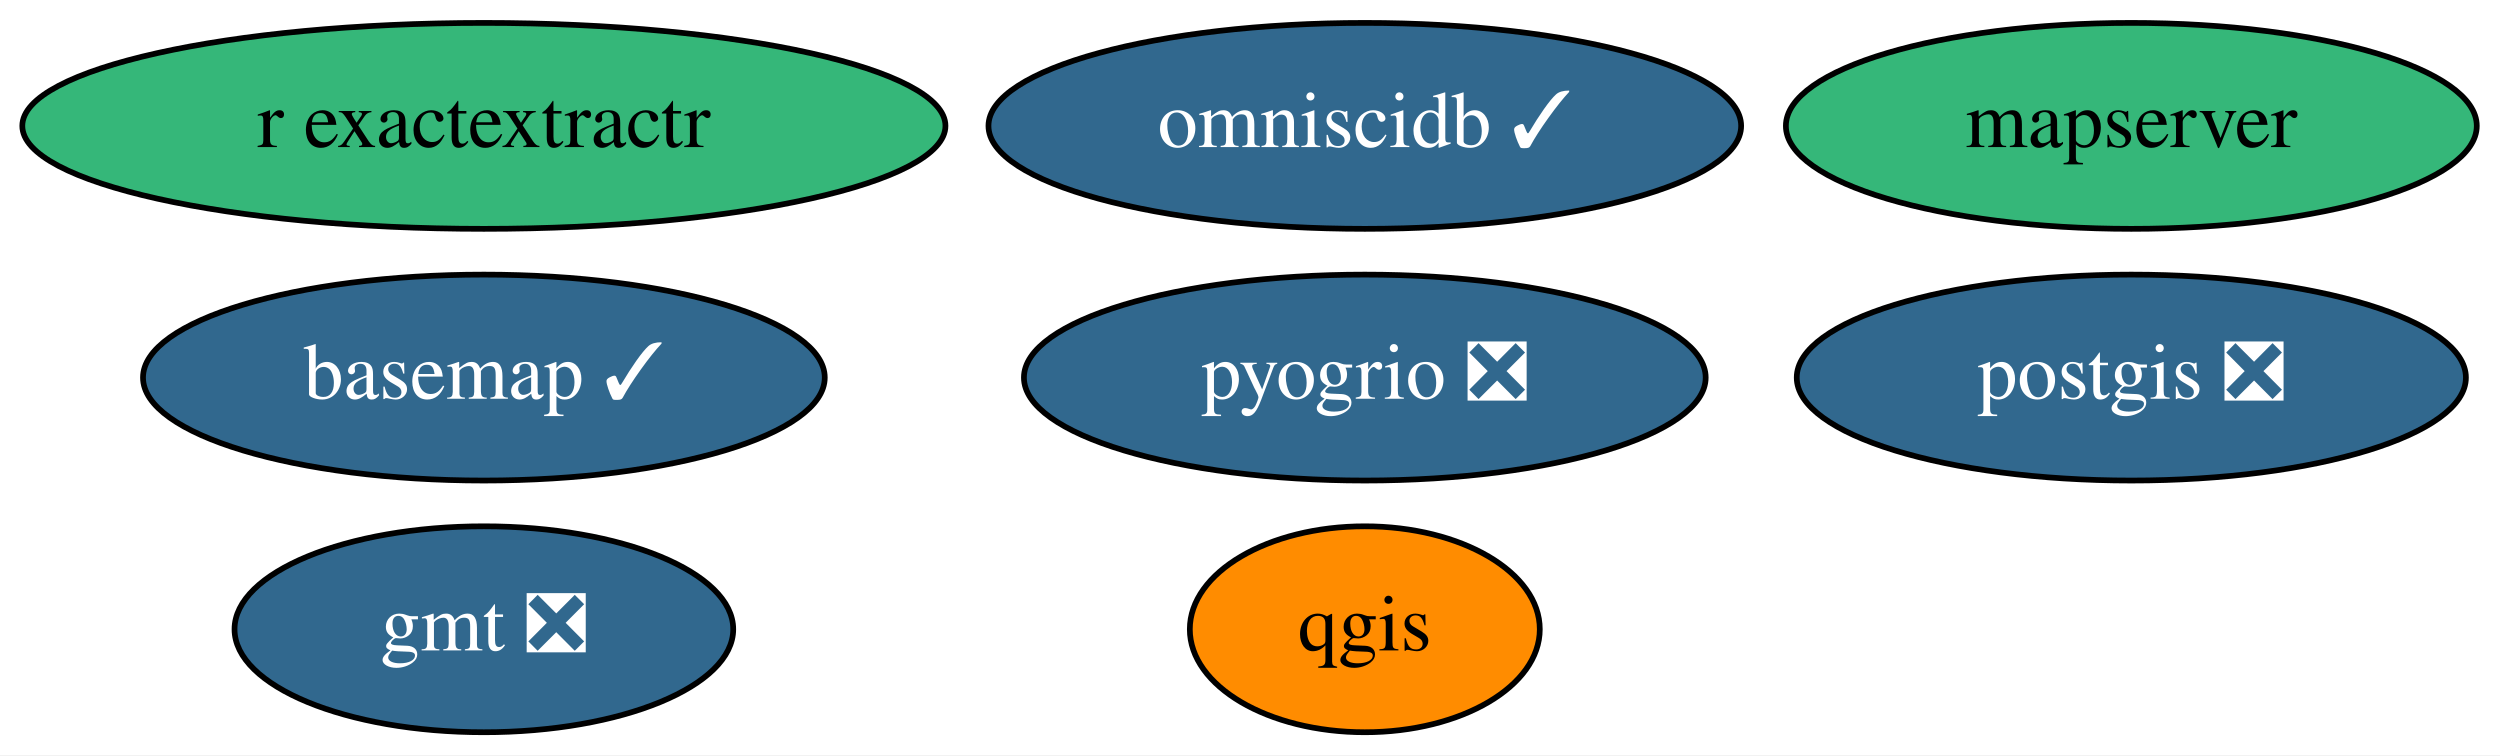
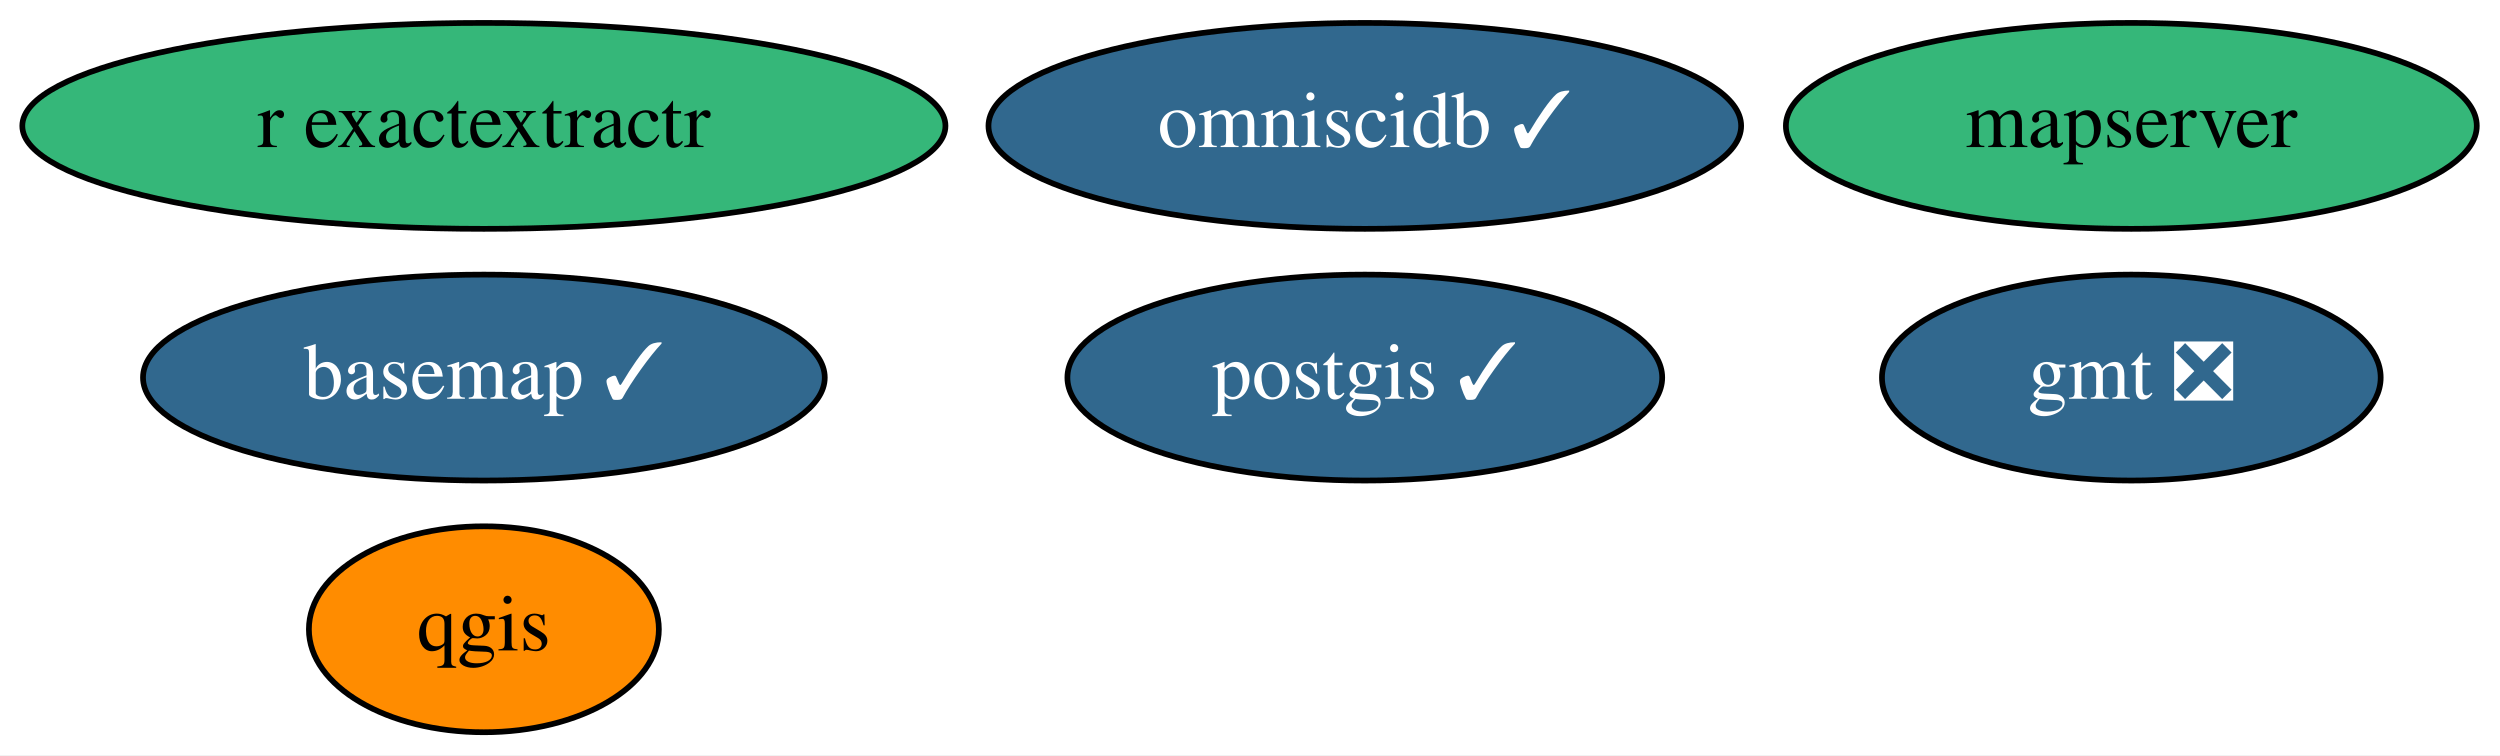
<svg xmlns="http://www.w3.org/2000/svg" xmlns:xlink="http://www.w3.org/1999/xlink" width="437pt" height="132pt" viewBox="0.00 0.00 437.04 132.00">
  <g id="graph0" class="graph" transform="scale(1 1) rotate(0) translate(4 128)">
    <polygon fill="white" stroke="transparent" points="-4,4 -4,-128 433.04,-128 433.04,4 -4,4" />
    <g id="node1" class="node">
      <g id="a_node1">
        <a xlink:href="https://github.com/conda-forge/basemap-feedstock/pull/89" xlink:title="basemap ✓">
          <ellipse fill="#31688e" stroke="black" cx="80.59" cy="-62" rx="59.59" ry="18" />
          <text text-anchor="middle" x="80.59" y="-58.3" font-family="Times,serif" font-size="14.00" fill="white">basemap ✓</text>
        </a>
      </g>
    </g>
    <g id="node2" class="node">
      <g id="a_node2">
        <a xlink:href="https://github.com/conda-forge/gmt-feedstock/pull/192" xlink:title="gmt ❎">
-           <ellipse fill="#31688e" stroke="black" cx="80.59" cy="-18" rx="43.59" ry="18" />
-           <text text-anchor="middle" x="80.59" y="-14.3" font-family="Times,serif" font-size="14.00" fill="white">gmt ❎</text>
+           <ellipse fill="#31688e" stroke="black" cx="368.59" cy="-62" rx="43.59" ry="18" />
+           <text text-anchor="middle" x="368.59" y="-58.3" font-family="Times,serif" font-size="14.00" fill="white">gmt ❎</text>
        </a>
      </g>
    </g>
    <g id="node3" class="node">
      <g id="a_node3">
-         <a xlink:href="https://github.com/conda-forge/postgis-feedstock/pull/74" xlink:title="postgis ❎">
-           <ellipse fill="#31688e" stroke="black" cx="368.59" cy="-62" rx="58.49" ry="18" />
-           <text text-anchor="middle" x="368.59" y="-58.3" font-family="Times,serif" font-size="14.00" fill="white">postgis ❎</text>
+         <a xlink:href="https://github.com/conda-forge/postgis-feedstock/pull/74" xlink:title="postgis ✓">
+           <ellipse fill="#31688e" stroke="black" cx="234.59" cy="-62" rx="51.99" ry="18" />
+           <text text-anchor="middle" x="234.59" y="-58.3" font-family="Times,serif" font-size="14.00" fill="white">postgis ✓</text>
        </a>
      </g>
    </g>
    <g id="node4" class="node">
      <g id="a_node4">
        <a xlink:href="https://github.com/conda-forge/qgis-feedstock" xlink:title="qgis">
-           <ellipse fill="#ff8c00" stroke="black" cx="234.59" cy="-18" rx="30.59" ry="18" />
-           <text text-anchor="middle" x="234.59" y="-14.3" font-family="Times,serif" font-size="14.00">qgis</text>
+           <ellipse fill="#ff8c00" stroke="black" cx="80.59" cy="-18" rx="30.59" ry="18" />
+           <text text-anchor="middle" x="80.59" y="-14.3" font-family="Times,serif" font-size="14.00">qgis</text>
        </a>
      </g>
    </g>
    <g id="node5" class="node">
      <g id="a_node5">
        <a xlink:href="https://github.com/conda-forge/r-exactextractr-feedstock" xlink:title="r exactextractr">
          <ellipse fill="#35b779" stroke="black" cx="80.59" cy="-106" rx="80.69" ry="18" />
          <text text-anchor="middle" x="80.59" y="-102.3" font-family="Times,serif" font-size="14.00">r exactextractr</text>
        </a>
      </g>
    </g>
    <g id="node6" class="node">
      <g id="a_node6">
        <a xlink:href="https://github.com/conda-forge/omniscidb-feedstock/pull/79" xlink:title="omniscidb ✓">
          <ellipse fill="#31688e" stroke="black" cx="234.59" cy="-106" rx="65.79" ry="18" />
          <text text-anchor="middle" x="234.59" y="-102.3" font-family="Times,serif" font-size="14.00" fill="white">omniscidb ✓</text>
        </a>
      </g>
    </g>
    <g id="node7" class="node">
      <g id="a_node7">
-         <a xlink:href="https://github.com/conda-forge/pyogrio-feedstock/pull/22" xlink:title="pyogrio ❎">
-           <ellipse fill="#31688e" stroke="black" cx="234.59" cy="-62" rx="59.59" ry="18" />
-           <text text-anchor="middle" x="234.59" y="-58.3" font-family="Times,serif" font-size="14.00" fill="white">pyogrio ❎</text>
-         </a>
-       </g>
-     </g>
-     <g id="node8" class="node">
-       <g id="a_node8">
        <a xlink:href="https://github.com/conda-forge/mapserver-feedstock" xlink:title="mapserver">
          <ellipse fill="#35b779" stroke="black" cx="368.59" cy="-106" rx="60.39" ry="18" />
          <text text-anchor="middle" x="368.59" y="-102.3" font-family="Times,serif" font-size="14.00">mapserver</text>
        </a>
      </g>
    </g>
  </g>
</svg>
